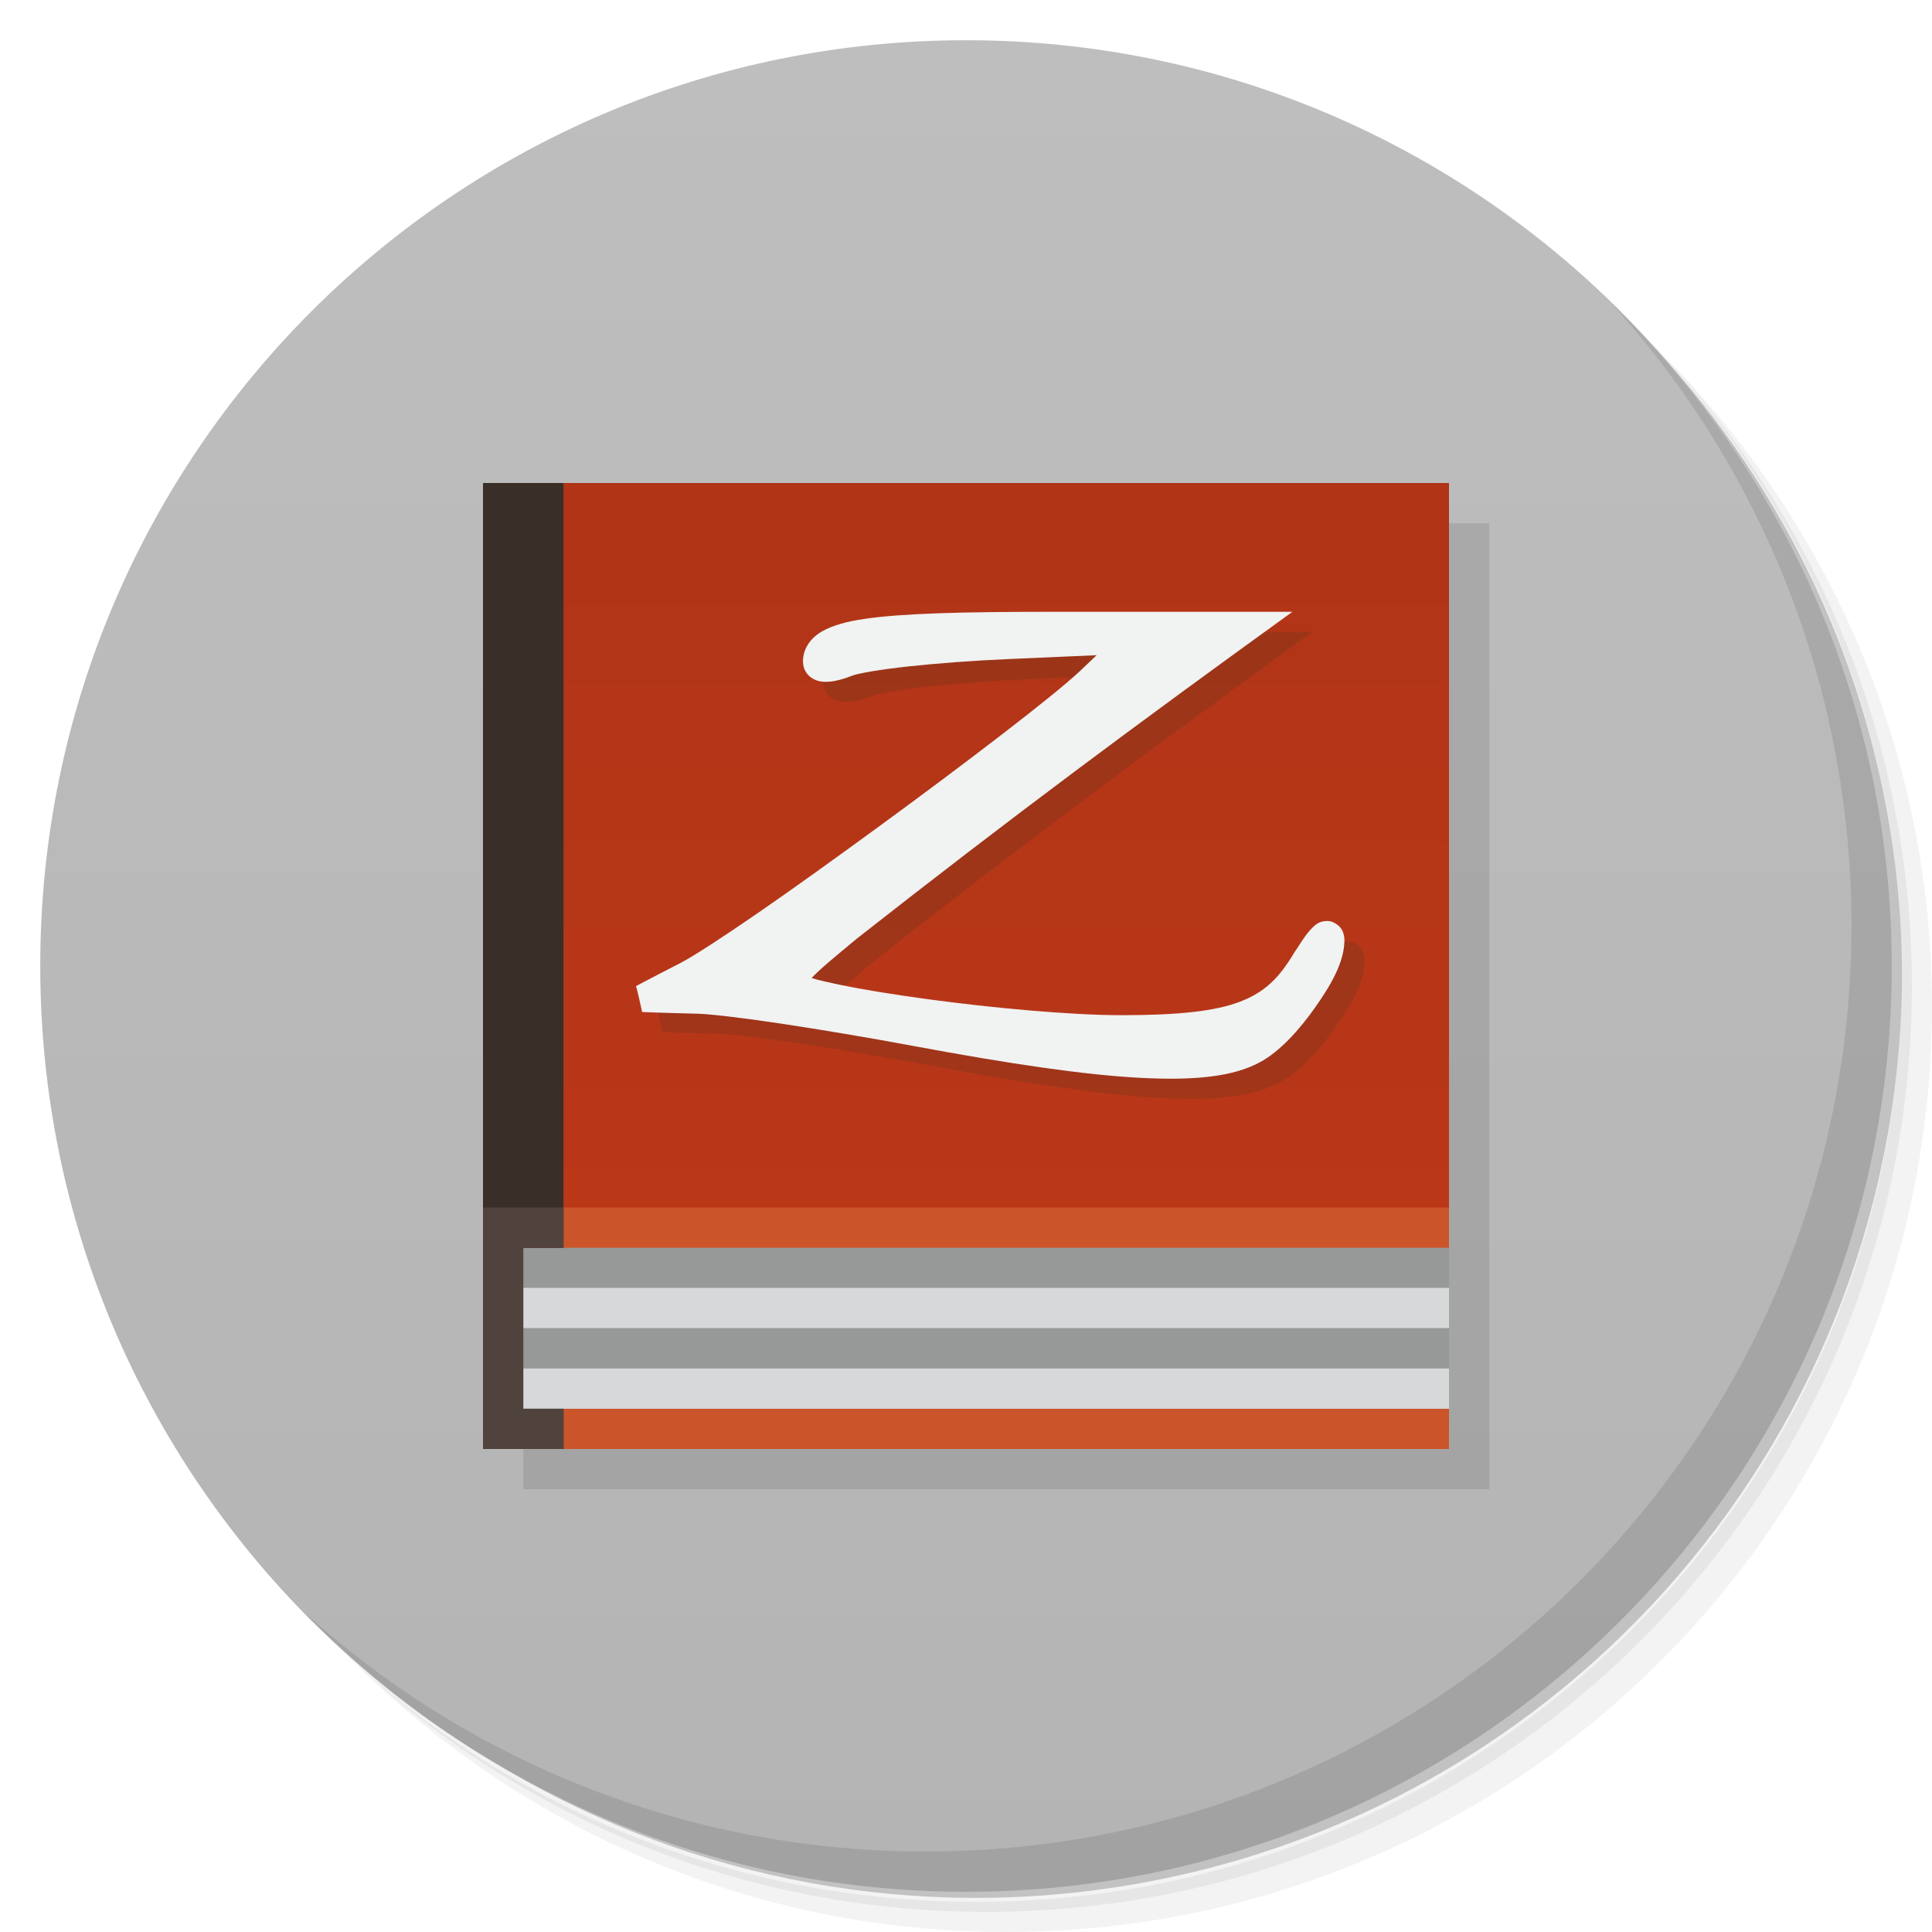
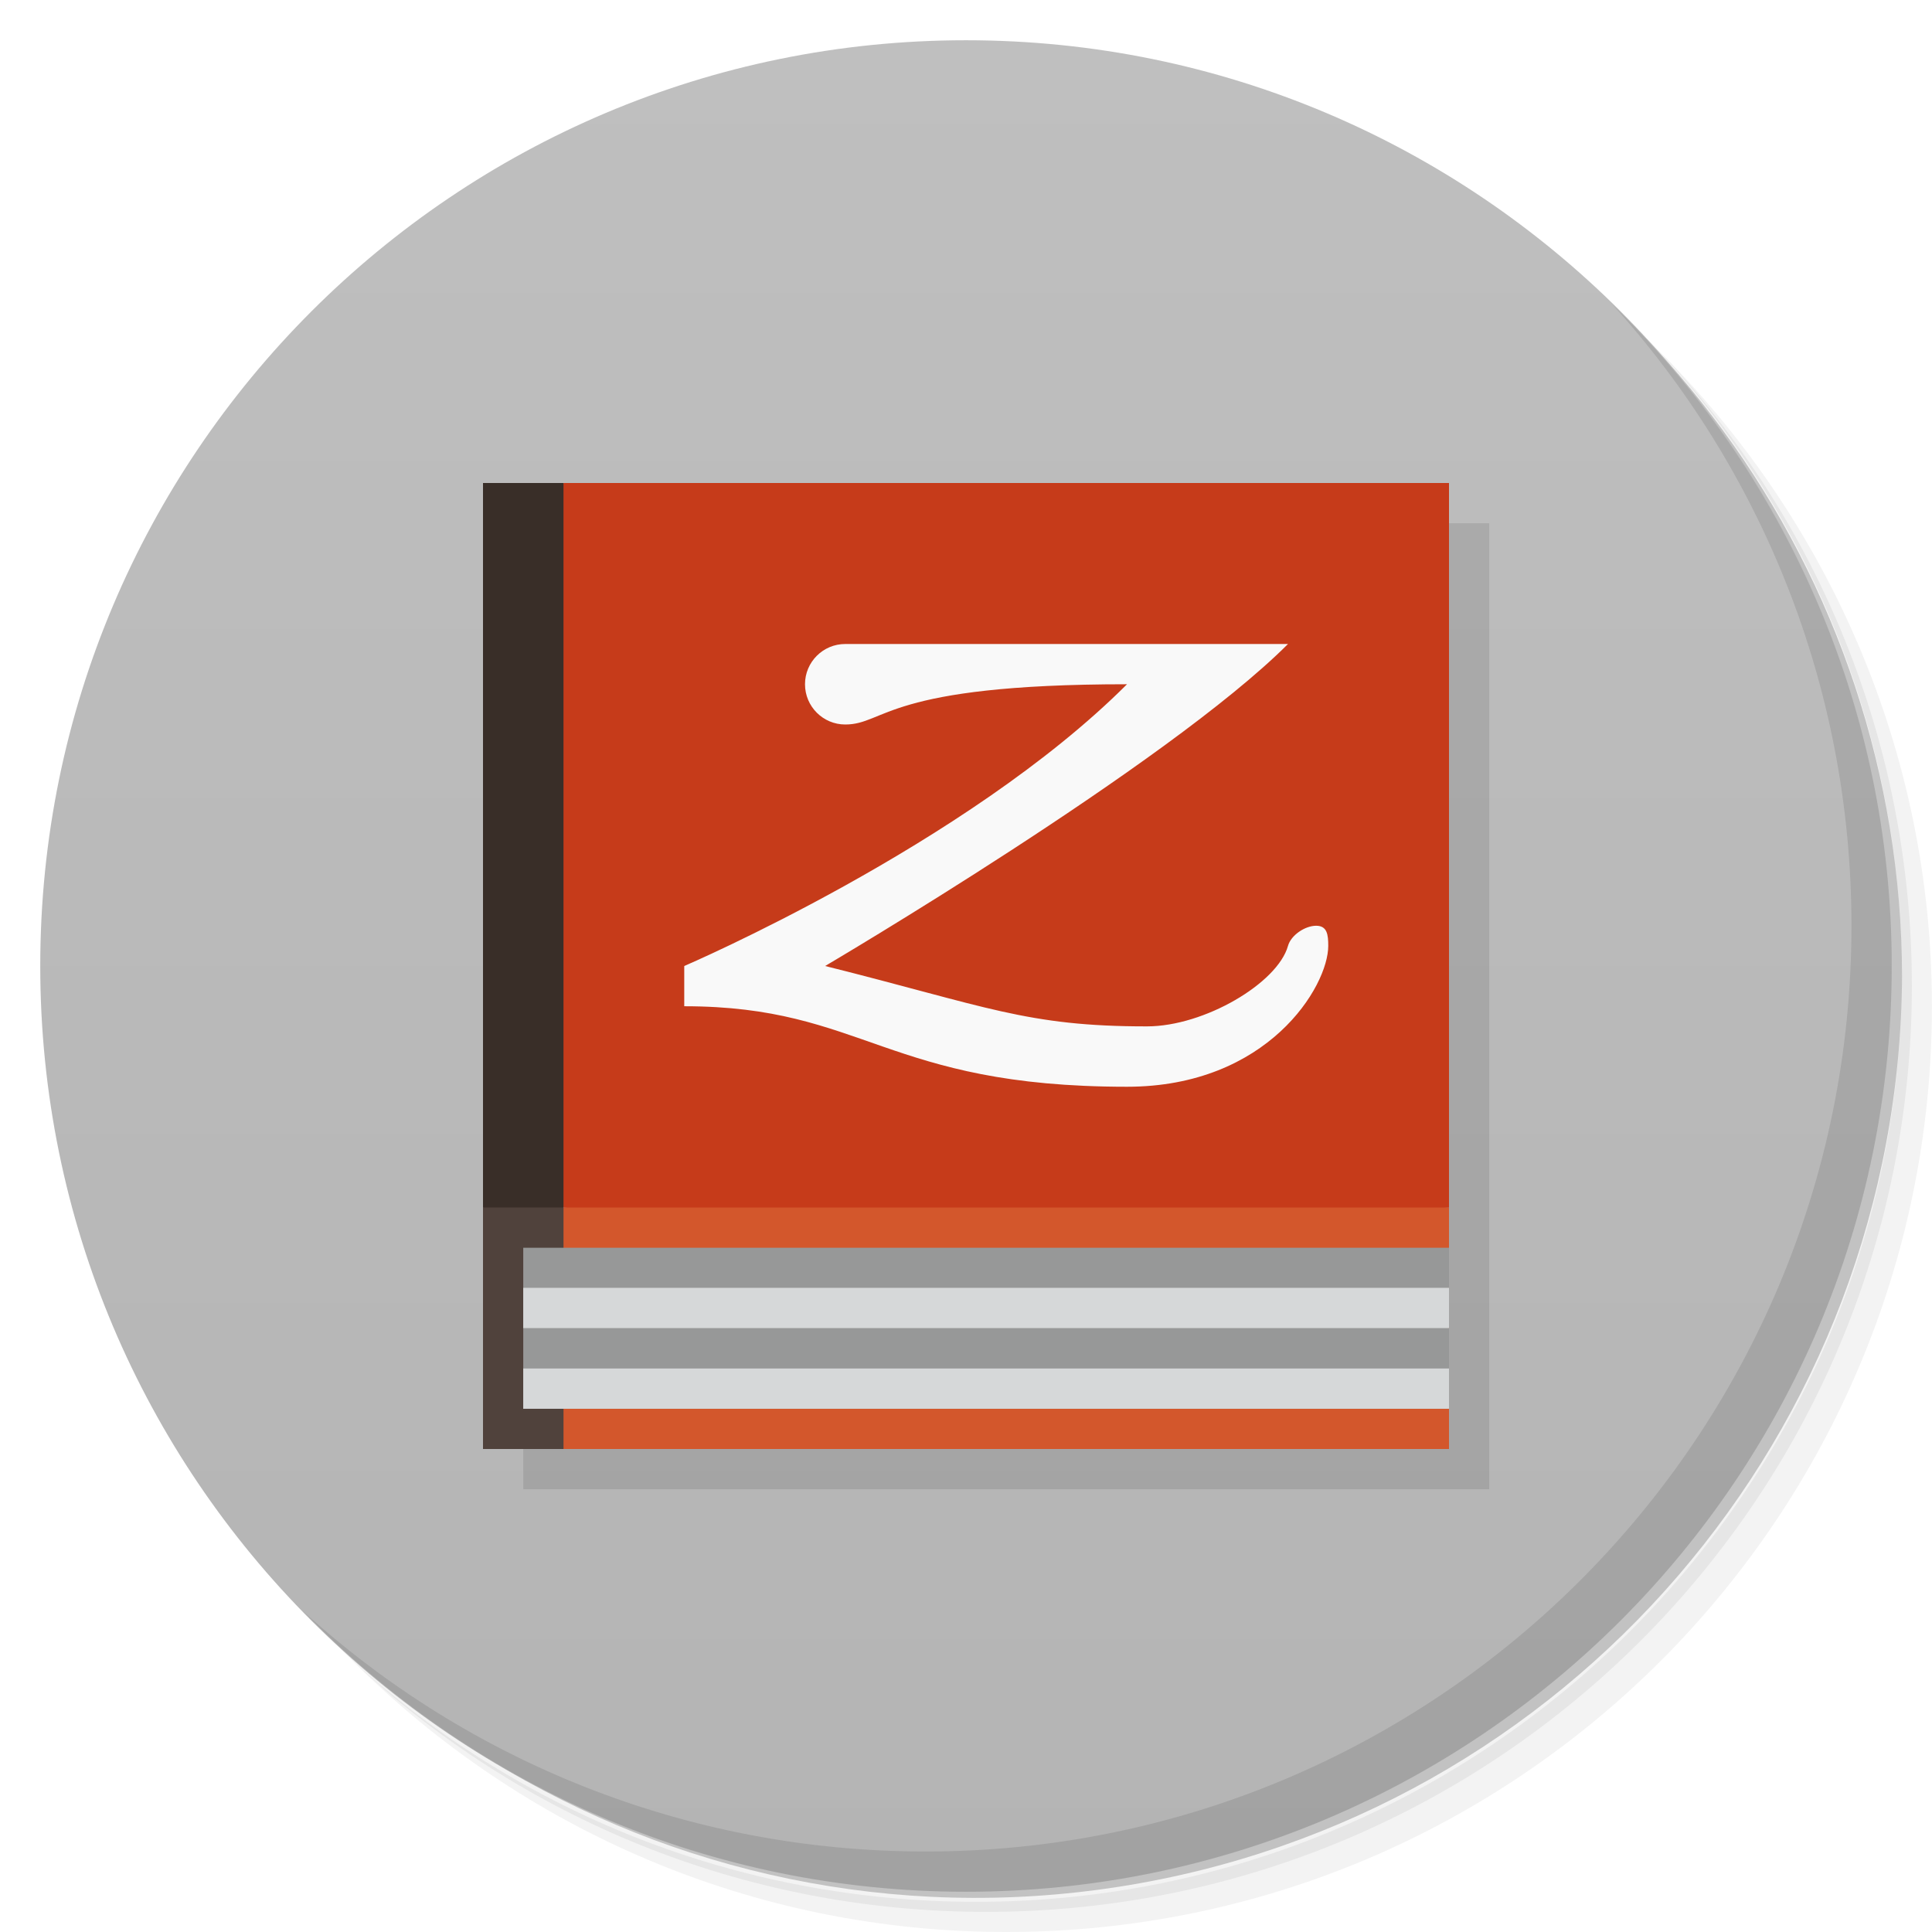
- <svg xmlns="http://www.w3.org/2000/svg" viewBox="0 0 48 48">
+ <svg xmlns="http://www.w3.org/2000/svg" version="1.1" viewBox="0 0 48 48">
  <defs>
-     <linearGradient id="linearGradient3764" x1="1" x2="47" gradientUnits="userSpaceOnUse" gradientTransform="matrix(0,-1,1,0,-1.5e-6,48)">
-       <stop style="stop-color:#b4b4b4;stop-opacity:1" />
-       <stop offset="1" style="stop-color:#bebebe;stop-opacity:1" />
-     </linearGradient>
-     <linearGradient id="linearGradient3951" y1="30" x2="0" y2="12" gradientUnits="userSpaceOnUse">
-       <stop style="stop-color:#ba3718;stop-opacity:1" />
-       <stop offset="1" style="stop-color:#b13417;stop-opacity:1" />
+     <linearGradient id="bg" x2="0" y1="1" y2="47" gradientUnits="userSpaceOnUse">
+       <stop style="stop-color:#bfbfbf" offset="0" />
+       <stop style="stop-color:#b4b4b4" offset="1" />
    </linearGradient>
  </defs>
-   <g>
-     <path d="m 36.31 5 c 5.859 4.062 9.688 10.831 9.688 18.5 c 0 12.426 -10.07 22.5 -22.5 22.5 c -7.669 0 -14.438 -3.828 -18.5 -9.688 c 1.037 1.822 2.306 3.499 3.781 4.969 c 4.085 3.712 9.514 5.969 15.469 5.969 c 12.703 0 23 -10.298 23 -23 c 0 -5.954 -2.256 -11.384 -5.969 -15.469 c -1.469 -1.475 -3.147 -2.744 -4.969 -3.781 z m 4.969 3.781 c 3.854 4.113 6.219 9.637 6.219 15.719 c 0 12.703 -10.297 23 -23 23 c -6.081 0 -11.606 -2.364 -15.719 -6.219 c 4.16 4.144 9.883 6.719 16.219 6.719 c 12.703 0 23 -10.298 23 -23 c 0 -6.335 -2.575 -12.06 -6.719 -16.219 z" style="opacity:0.05" />
-     <path d="m 41.28 8.781 c 3.712 4.085 5.969 9.514 5.969 15.469 c 0 12.703 -10.297 23 -23 23 c -5.954 0 -11.384 -2.256 -15.469 -5.969 c 4.113 3.854 9.637 6.219 15.719 6.219 c 12.703 0 23 -10.298 23 -23 c 0 -6.081 -2.364 -11.606 -6.219 -15.719 z" style="opacity:0.1" />
-     <path d="m 31.25 2.375 c 8.615 3.154 14.75 11.417 14.75 21.13 c 0 12.426 -10.07 22.5 -22.5 22.5 c -9.708 0 -17.971 -6.135 -21.12 -14.75 a 23 23 0 0 0 44.875 -7 a 23 23 0 0 0 -16 -21.875 z" style="opacity:0.2" />
-   </g>
-   <g>
-     <path d="m 24 1 c 12.703 0 23 10.297 23 23 c 0 12.703 -10.297 23 -23 23 -12.703 0 -23 -10.297 -23 -23 0 -12.703 10.297 -23 23 -23 z" style="fill:url(#linearGradient3764);fill-opacity:1" />
-   </g>
-   <g>
-     <path d="m 40.03 7.531 c 3.712 4.084 5.969 9.514 5.969 15.469 0 12.703 -10.297 23 -23 23 c -5.954 0 -11.384 -2.256 -15.469 -5.969 4.178 4.291 10.01 6.969 16.469 6.969 c 12.703 0 23 -10.298 23 -23 0 -6.462 -2.677 -12.291 -6.969 -16.469 z" style="opacity:0.1" />
-   </g>
-   <g>
-     <g>
-       <g transform="translate(1,1)">
-         <g style="opacity:0.1">
-           <g>
-             <path d="m 12 12 c 0 8.08 0 16.898 0 24 l 24 0 c 0 -24 0 -14.242 0 -24 m -24 0" style="fill:#000;fill-opacity:1;stroke:none;fill-rule:evenodd" />
-           </g>
-         </g>
-       </g>
-     </g>
-   </g>
-   <g>
-     <g>
-       <g>
-         <g>
-           <path d="m 12 12 c 0 8.08 0 16.898 0 24 l 24 0 c 0 -24 0 -14.242 0 -24 m -24 0" style="fill:#cc542a;fill-opacity:1;stroke:none;fill-rule:evenodd" />
-           <path d="m 13 31 c 0 1.348 0 2.816 0 4 l 23 0 0 -4" style="fill:#979898;fill-opacity:1;stroke:none;fill-rule:evenodd" />
-           <path d="m 12 12 c 0 6.06 0 12.672 0 18 l 24 0 c 0 -18 0 -10.699 0 -18 m -24 0" style="fill:url(#linearGradient3951);fill-opacity:1;stroke:none;fill-rule:evenodd" />
-           <path d="m 13 31.996 c 0 0.336 0 0.707 0 1 l 23 0 c 0 -1 0 -1 0 -1" style="fill:#d6d8d9;fill-opacity:1;stroke:none;fill-rule:evenodd" />
-           <path d="m 13 34 c 0 0.34 0 0.707 0 1 l 23 0 0 -1" style="fill:#d6d8d9;fill-opacity:1;stroke:none;fill-rule:evenodd" />
-           <path d="m 14 12 -2 0 0 24 2 0 0 -1 -1 0 0 -4 1 0" style="fill:#392e28;fill-opacity:1;stroke:none;fill-rule:evenodd" />
-           <path d="m 14 30 -2 0 0 6 2 0 0 -1 -1 0 0 -4 1 0" style="fill:#50423c;fill-opacity:1;stroke:none;fill-rule:evenodd" />
-         </g>
-       </g>
-     </g>
-     <g transform="matrix(0.269861,0,0,0.2783668,38.03099,12.80325)">
-       <path d="m -42.21 10.406 c -8.366 0 -13.762 0.141 -17.219 0.625 -1.731 0.242 -2.993 0.589 -3.969 1.125 -1.023 0.562 -1.75 1.521 -1.75 2.656 0 0.74 0.366 1.283 0.969 1.594 0.43 0.222 0.865 0.264 1.25 0.25 0.749 -0.026 1.544 -0.254 2.438 -0.594 0.102 -0.039 0.787 -0.199 1.688 -0.344 0.9 -0.145 2.059 -0.3 3.375 -0.438 2.637 -0.275 5.941 -0.52 9.219 -0.656 l 8.094 -0.344 -1.594 1.469 c -2.447 2.22 -10.499 8.189 -18.438 13.813 -3.969 2.812 -7.909 5.559 -11.188 7.75 -3.278 2.191 -5.955 3.867 -7.03 4.406 -1.393 0.683 -2.773 1.393 -4.156 2.094 0.229 0.769 0.396 1.627 0.563 2.313 1.728 0.075 3.458 0.108 5.188 0.156 1.022 0.027 3.956 0.349 7.563 0.875 3.608 0.526 7.974 1.234 12.219 2 9.01 1.625 15.783 2.585 20.875 2.844 5.089 0.258 8.549 -0.107 11 -1.375 1.843 -0.953 3.615 -2.851 5.094 -4.875 1.472 -2.02 2.724 -4.096 2.719 -6.06 0 -0.139 -0.027 -0.534 -0.219 -0.875 -0.164 -0.292 -0.356 -0.434 -0.563 -0.563 -0.207 -0.128 -0.43 -0.241 -0.781 -0.25 -0.346 -0.009 -0.722 0.094 -0.969 0.25 -0.949 0.68 -1.514 1.804 -2.063 2.531 -1.418 2.326 -2.757 3.589 -5.063 4.438 -2.295 0.844 -5.689 1.188 -10.875 1.188 -4.6 0 -11.756 -0.626 -17.906 -1.438 -3.073 -0.405 -5.909 -0.849 -8.03 -1.281 l -0.031 0 c -0.998 -0.204 -1.951 -0.419 -2.551 -0.594 0.709 -0.759 2.179 -1.927 4.176 -3.531 14.08 -10.725 25.894 -19.226 40.09 -29.16 -7.239 0 -14.653 0 -22.12 0 z" style="visibility:visible;fill:#423522;fill-opacity:0.196;stroke:none;display:inline;color:#000;fill-rule:nonzero" />
-     </g>
-     <g transform="matrix(0.269861,0,0,0.2783668,37.53099,12.30325)">
-       <path d="m -42.21 10.406 c -8.366 0 -13.762 0.141 -17.219 0.625 -1.731 0.242 -2.993 0.589 -3.969 1.125 -1.023 0.562 -1.75 1.521 -1.75 2.656 0 0.74 0.366 1.283 0.969 1.594 0.43 0.222 0.865 0.264 1.25 0.25 0.749 -0.026 1.544 -0.254 2.438 -0.594 0.102 -0.039 0.787 -0.199 1.688 -0.344 0.9 -0.145 2.059 -0.3 3.375 -0.438 2.637 -0.275 5.941 -0.52 9.219 -0.656 l 8.094 -0.344 -1.594 1.469 c -2.447 2.22 -10.499 8.189 -18.438 13.813 -3.969 2.812 -7.909 5.559 -11.188 7.75 -3.278 2.191 -5.955 3.867 -7.03 4.406 -1.393 0.683 -2.773 1.393 -4.156 2.094 0.229 0.769 0.396 1.627 0.563 2.313 1.728 0.075 3.458 0.108 5.188 0.156 1.022 0.027 3.956 0.349 7.563 0.875 3.608 0.526 7.974 1.234 12.219 2 9.01 1.625 15.783 2.585 20.875 2.844 5.089 0.258 8.549 -0.107 11 -1.375 1.843 -0.953 3.615 -2.851 5.094 -4.875 1.472 -2.02 2.724 -4.096 2.719 -6.06 0 -0.139 -0.027 -0.534 -0.219 -0.875 -0.164 -0.292 -0.356 -0.434 -0.563 -0.563 -0.207 -0.128 -0.43 -0.241 -0.781 -0.25 -0.346 -0.009 -0.722 0.094 -0.969 0.25 -0.949 0.68 -1.514 1.804 -2.063 2.531 -1.418 2.326 -2.757 3.589 -5.063 4.438 -2.295 0.844 -5.689 1.188 -10.875 1.188 -4.6 0 -11.756 -0.626 -17.906 -1.438 -3.073 -0.405 -5.909 -0.849 -8.03 -1.281 l -0.031 0 c -0.998 -0.204 -1.951 -0.419 -2.551 -0.594 0.709 -0.759 2.179 -1.927 4.176 -3.531 14.08 -10.725 25.894 -19.226 40.09 -29.16 -7.239 0 -14.653 0 -22.12 0 z" style="visibility:visible;fill:#f1f2f2;fill-opacity:1;stroke:none;display:inline;color:#000;fill-rule:nonzero" />
-     </g>
-   </g>
+   <path d="m36.31 5c5.859 4.062 9.688 10.831 9.688 18.5 0 12.426-10.07 22.5-22.5 22.5-7.669 0-14.438-3.828-18.5-9.688 1.037 1.822 2.306 3.499 3.781 4.969 4.085 3.712 9.514 5.969 15.469 5.969 12.703 0 23-10.298 23-23 0-5.954-2.256-11.384-5.969-15.469-1.469-1.475-3.147-2.744-4.969-3.781zm4.969 3.781c3.854 4.113 6.219 9.637 6.219 15.719 0 12.703-10.297 23-23 23-6.081 0-11.606-2.364-15.719-6.219 4.16 4.144 9.883 6.719 16.219 6.719 12.703 0 23-10.298 23-23 0-6.335-2.575-12.06-6.719-16.219z" style="opacity:.05" />
+   <path d="m41.28 8.781c3.712 4.085 5.969 9.514 5.969 15.469 0 12.703-10.297 23-23 23-5.954 0-11.384-2.256-15.469-5.969 4.113 3.854 9.637 6.219 15.719 6.219 12.703 0 23-10.298 23-23 0-6.081-2.364-11.606-6.219-15.719z" style="opacity:.1" />
+   <path d="m31.25 2.375c8.615 3.154 14.75 11.417 14.75 21.13 0 12.426-10.07 22.5-22.5 22.5-9.708 0-17.971-6.135-21.12-14.75a23 23 0 0 0 44.875-7 23 23 0 0 0-16-21.875z" style="opacity:.2" />
+   <circle cx="24" cy="24" r="23" style="fill:url(#bg)" />
+   <path d="m40.03 7.531c3.712 4.084 5.969 9.514 5.969 15.469 0 12.703-10.297 23-23 23-5.954 0-11.384-2.256-15.469-5.969 4.178 4.291 10.01 6.969 16.469 6.969 12.703 0 23-10.298 23-23 0-6.462-2.677-12.291-6.969-16.469z" style="opacity:.1" />
+   <path d="m13 13v24h24v-24" style="opacity:.1" />
+   <path d="m14 30-1 3 1 3h22v-6l-12-1z" style="fill:#d3572c" />
+   <path d="m12 30v6h2v-6l-1-1z" style="fill:#50423c" />
+   <path d="m13 31v4h23l-0.5-0.5 0.5-0.5v-1l-0.5-0.5 0.5-0.5v-1z" style="fill:#979898" />
+   <path d="m14 12-1 9 1 9h22v-18z" style="fill:#c63b1a" />
+   <path d="m13 31.996v1h23v-1zm0 2.004v1h23v-1z" style="fill:#d6d8d9" />
+   <path d="m12 12v18h2v-18z" style="fill:#392e28" />
+   <path d="m21 16c-0.552 0-1 0.448-1 1s0.448 1 1 1c1 0 1-1 7-1-4 4-11 7-11 7v1c4.477 0 5 2 11 2 3.5 0 5-2.494 5-3.5-2e-6 -0.276-0.025-0.5-0.301-0.5s-0.625 0.234-0.699 0.5c-0.259 0.926-2.077 1.999-3.5 2-3 0.003-4-0.5-8-1.5 0 0 8.5-5 11.5-8z" style="color:#000000;fill:#f9f9f9" />
</svg>
